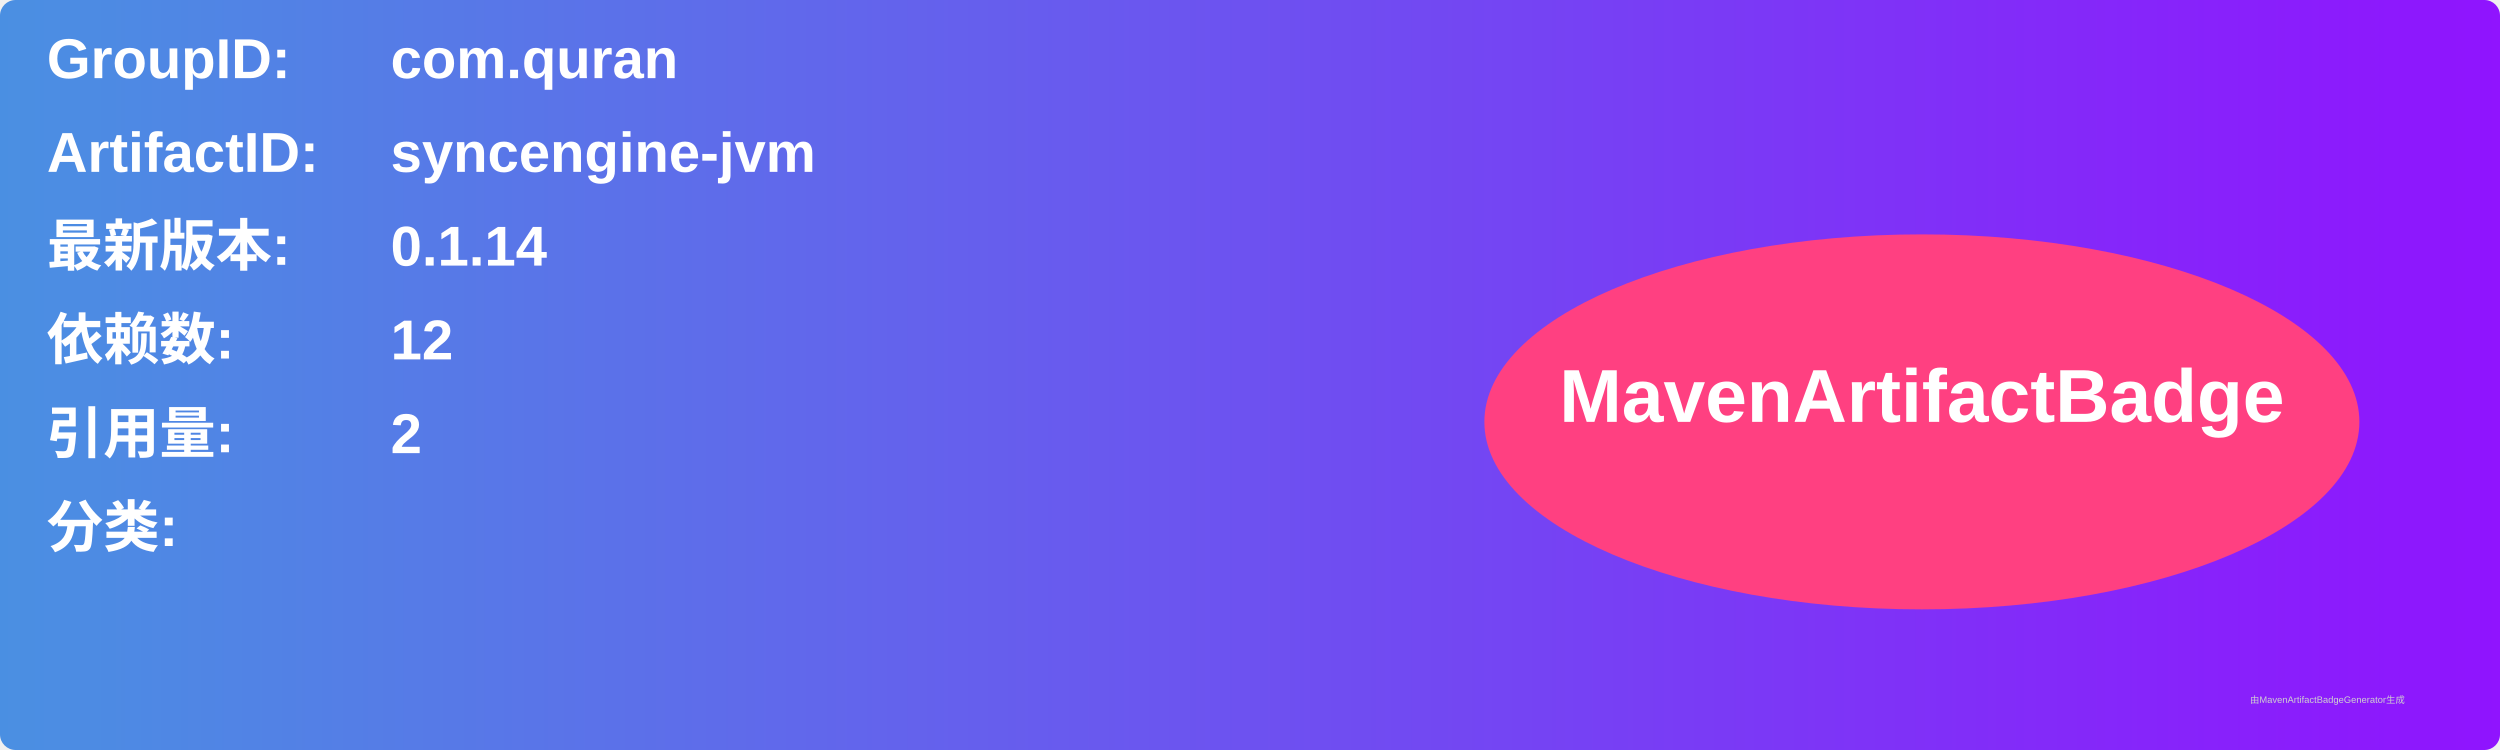
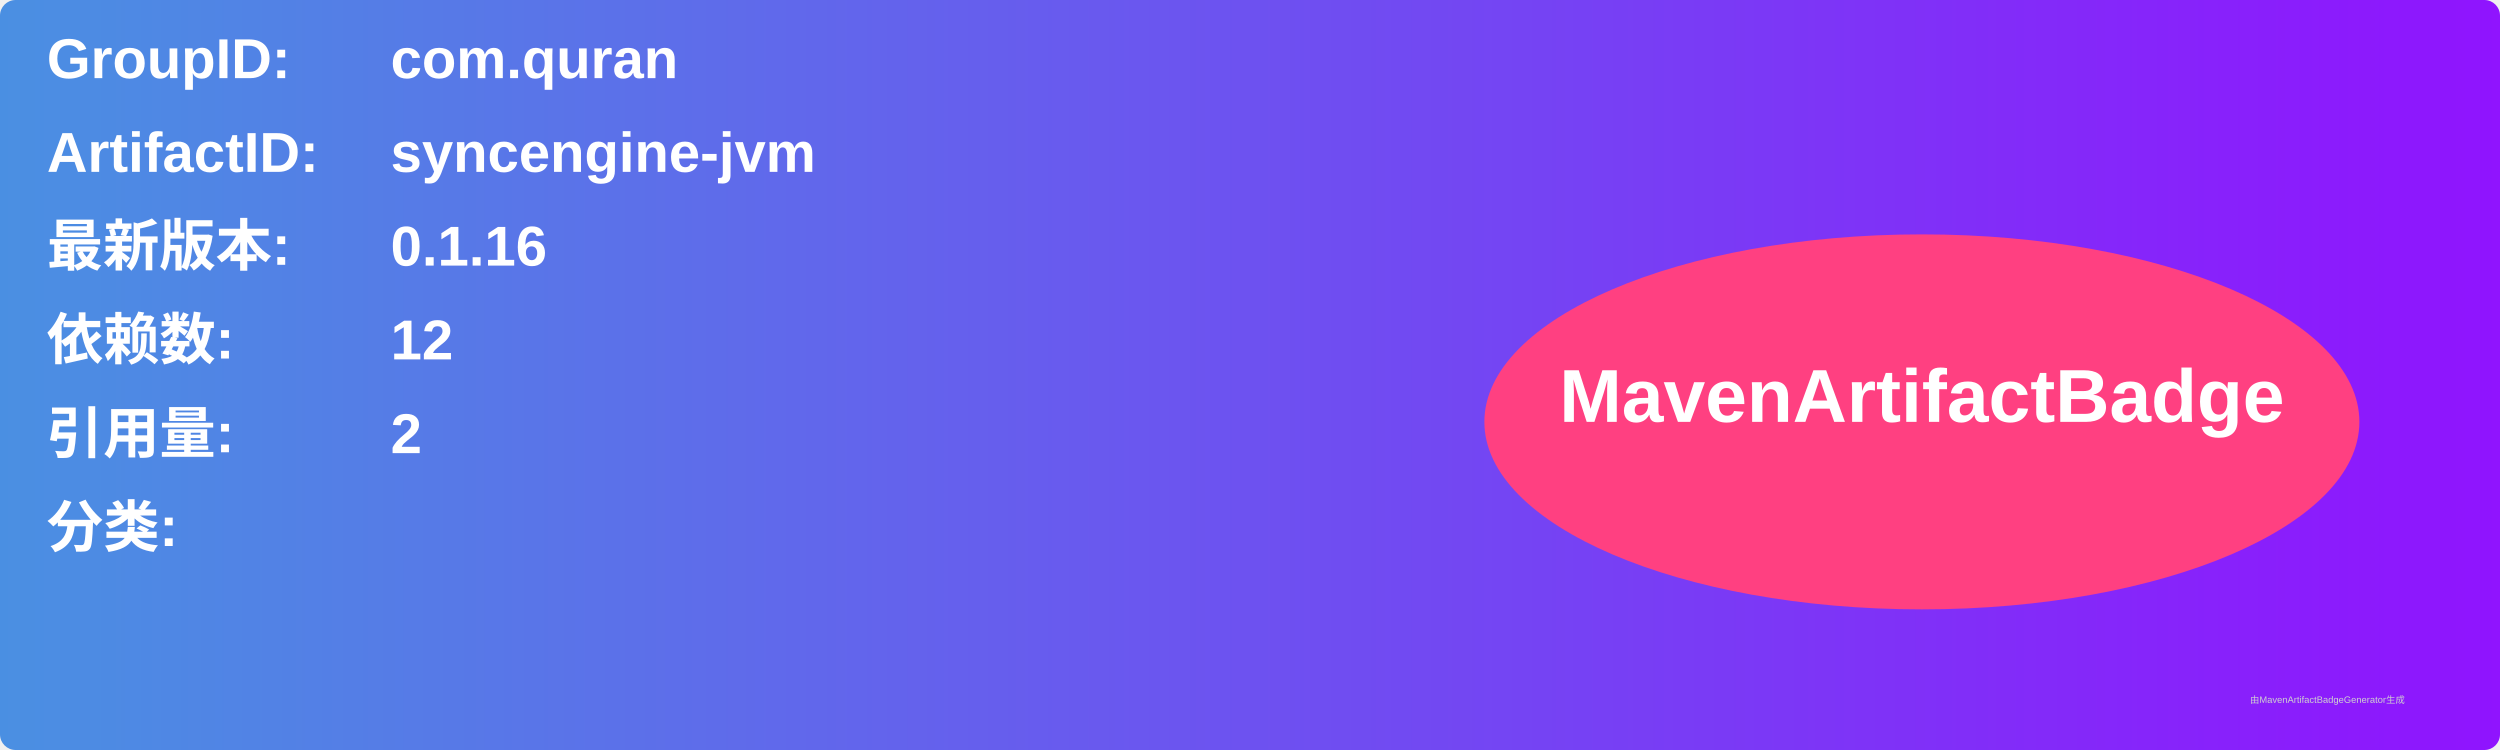
<svg xmlns="http://www.w3.org/2000/svg" width="800" height="240" viewBox="0 0 800 240">
  <linearGradient id="grad" x1="0%" y1="0%" x2="100%" y2="0%">
    <stop offset="0%" stop-color="#4a90e2" />
    <stop offset="100%" stop-color="#9013fe" />
  </linearGradient>
  <rect width="100%" height="100%" rx="5" ry="5" fill="url(#grad)" />
  <g transform="translate(15, 15)">
    <text x="0" y="10" font-family="Arial" font-size="18" fill="white" font-weight="bold" width="260">GroupID:</text>
    <text x="110" y="10" font-family="Arial" font-size="18" fill="white" font-weight="bold" width="460">com.quran</text>
    <text x="0" y="40" font-family="Arial" font-size="18" fill="white" font-weight="bold" width="260">ArtifactID:</text>
    <text x="110" y="40" font-family="Arial" font-size="18" fill="white" font-weight="bold" width="460">syncengine-jvm</text>
    <text x="0" y="70" font-family="Arial" font-size="18" fill="white" font-weight="bold">最新版本:</text>
    <text x="110" y="70" font-family="Arial" font-size="18" fill="white" font-weight="bold">
-       <tspan font-weight="bold">0.1.14</tspan>
+       <tspan font-weight="bold">0.1.16</tspan>
    </text>
    <text x="0" y="100" font-family="Arial" font-size="18" fill="white" font-weight="bold">依赖数: </text>
    <text x="110" y="100" font-family="Arial" font-size="18" fill="white">
      <tspan font-weight="bold">12</tspan>
    </text>
    <text x="0" y="130" font-family="Arial" font-size="18" fill="white" font-weight="bold">引用量: </text>
    <text x="110" y="130" font-family="Arial" font-size="18" fill="white">
      <tspan font-weight="bold">2</tspan>
    </text>
    <text x="0" y="160" font-family="Arial" font-size="18" fill="white" font-weight="bold">分类:</text>
    <text x="10" y="190" font-family="Arial" font-size="10" fill="white">
      <tspan font-weight="bold" />
    </text>
    <ellipse cx="600" cy="120" rx="140" ry="60" fill="#ff4081" />
    <text x="600" y="120" text-anchor="middle" font-family="Arial" font-size="24" fill="white" font-weight="bold">MavenArtifactBadge</text>
  </g>
  <text x="720" y="225" font-family="Arial" font-size="3" fill="#d0d0d0">由MavenArtifactBadgeGenerator生成</text>
</svg>
